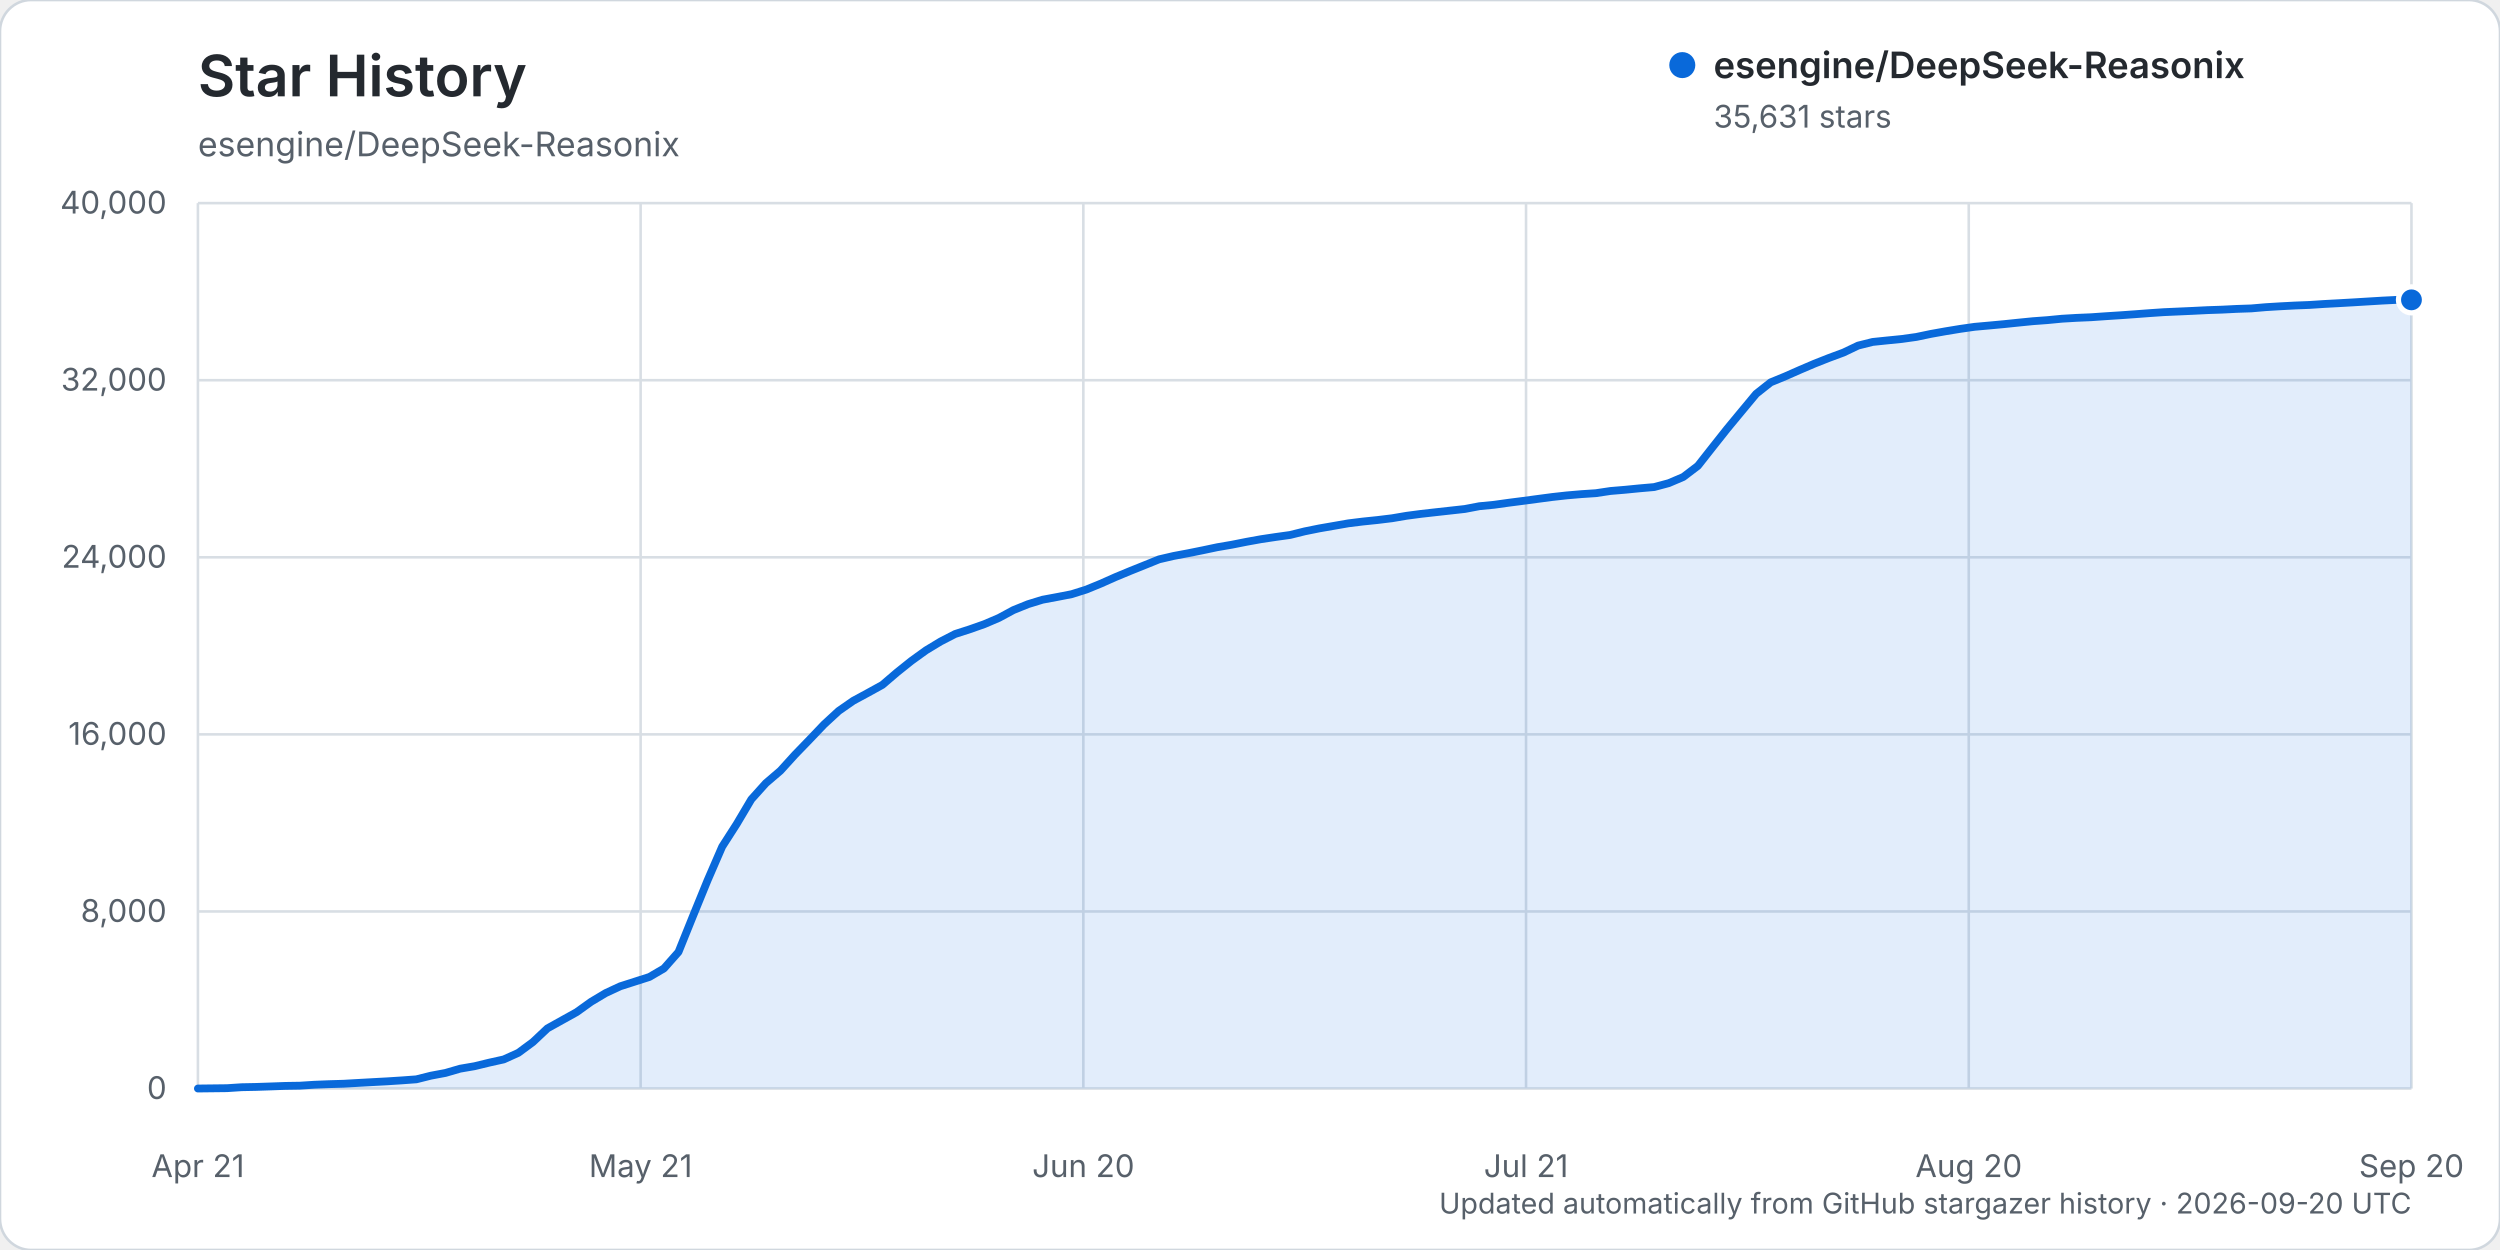
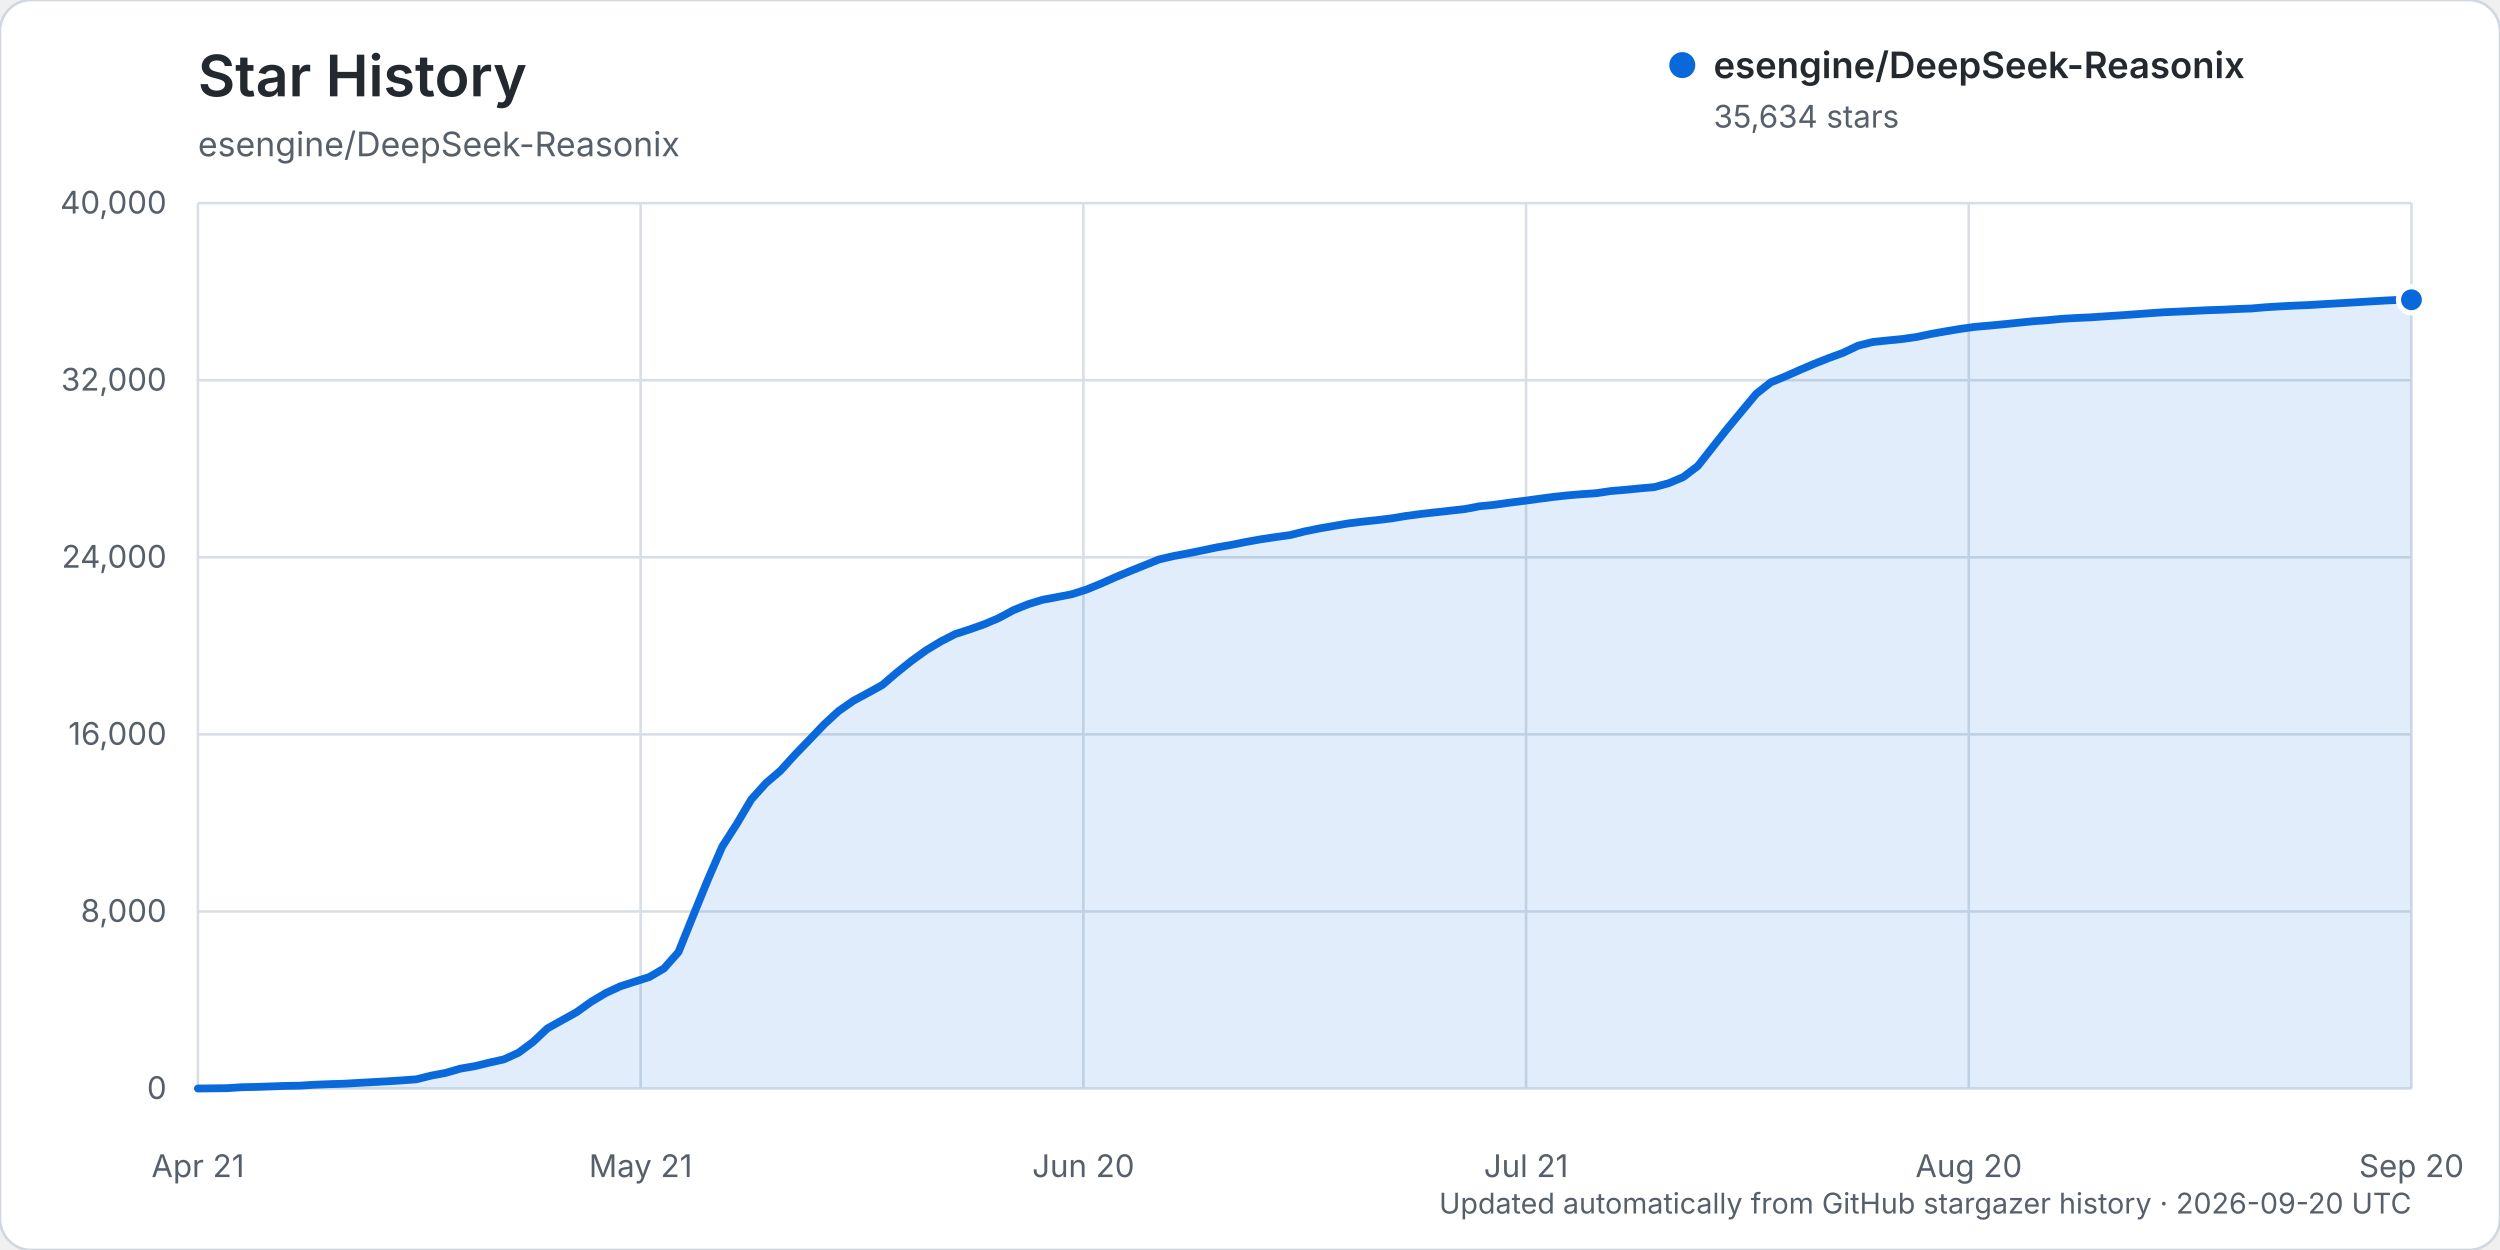
<svg xmlns="http://www.w3.org/2000/svg" width="960" height="480" viewBox="0 0 960 480" role="img" aria-labelledby="title description">
  <rect width="960" height="480" rx="12" fill="#ffffff" stroke="#d0d7de" />
  <text x="76" y="37" fill="#24292f" font-family="-apple-system, BlinkMacSystemFont, 'Segoe UI', sans-serif" font-size="22" font-weight="600">Star History</text>
  <text x="76" y="60" fill="#57606a" font-family="-apple-system, BlinkMacSystemFont, 'Segoe UI', sans-serif" font-size="13">esengine/DeepSeek-Reasonix</text>
  <g font-family="-apple-system, BlinkMacSystemFont, 'Segoe UI', sans-serif">
    <line x1="76" y1="418.00" x2="926" y2="418.00" stroke="#d8dee4" stroke-width="1" />
    <text x="64" y="422.00" text-anchor="end" fill="#57606a" font-size="12">0</text>
    <line x1="76" y1="350.00" x2="926" y2="350.00" stroke="#d8dee4" stroke-width="1" />
    <text x="64" y="354.00" text-anchor="end" fill="#57606a" font-size="12">8,000</text>
    <line x1="76" y1="282.00" x2="926" y2="282.00" stroke="#d8dee4" stroke-width="1" />
    <text x="64" y="286.00" text-anchor="end" fill="#57606a" font-size="12">16,000</text>
    <line x1="76" y1="214.00" x2="926" y2="214.00" stroke="#d8dee4" stroke-width="1" />
    <text x="64" y="218.00" text-anchor="end" fill="#57606a" font-size="12">24,000</text>
    <line x1="76" y1="146.00" x2="926" y2="146.00" stroke="#d8dee4" stroke-width="1" />
    <text x="64" y="150.00" text-anchor="end" fill="#57606a" font-size="12">32,000</text>
    <line x1="76" y1="78.00" x2="926" y2="78.00" stroke="#d8dee4" stroke-width="1" />
    <text x="64" y="82.00" text-anchor="end" fill="#57606a" font-size="12">40,000</text>
    <line x1="76.00" y1="78" x2="76.00" y2="418" stroke="#d8dee4" stroke-width="1" />
    <text x="76.00" y="452" text-anchor="middle" fill="#57606a" font-size="12">Apr 21</text>
    <line x1="246.00" y1="78" x2="246.00" y2="418" stroke="#d8dee4" stroke-width="1" />
    <text x="246.00" y="452" text-anchor="middle" fill="#57606a" font-size="12">May 21</text>
    <line x1="416.00" y1="78" x2="416.00" y2="418" stroke="#d8dee4" stroke-width="1" />
    <text x="416.00" y="452" text-anchor="middle" fill="#57606a" font-size="12">Jun 20</text>
    <line x1="586.00" y1="78" x2="586.00" y2="418" stroke="#d8dee4" stroke-width="1" />
    <text x="586.00" y="452" text-anchor="middle" fill="#57606a" font-size="12">Jul 21</text>
    <line x1="756.00" y1="78" x2="756.00" y2="418" stroke="#d8dee4" stroke-width="1" />
    <text x="756.00" y="452" text-anchor="middle" fill="#57606a" font-size="12">Aug 20</text>
    <line x1="926.00" y1="78" x2="926.00" y2="418" stroke="#d8dee4" stroke-width="1" />
    <text x="926.00" y="452" text-anchor="middle" fill="#57606a" font-size="12">Sep 20</text>
-     <path d="M76.00,417.99 L87.18,417.86 L92.78,417.49 L98.37,417.38 L103.96,417.19 L109.55,416.99 L115.14,416.90 L120.74,416.54 L126.33,416.32 L131.92,416.16 L137.51,415.84 L143.11,415.53 L148.70,415.23 L154.29,414.87 L159.88,414.46 L165.47,413.06 L171.07,412.01 L176.66,410.38 L182.25,409.42 L187.84,408.06 L193.43,406.82 L199.03,404.29 L204.62,400.17 L210.21,394.90 L215.80,391.79 L221.39,388.69 L226.99,384.68 L232.58,381.34 L238.17,378.74 L243.76,376.95 L249.36,375.16 L254.95,371.89 L260.54,365.57 L266.13,351.71 L271.72,338.02 L277.32,325.11 L282.91,316.39 L288.50,306.96 L294.09,300.74 L299.68,295.96 L305.28,289.79 L310.87,284.01 L316.46,278.15 L322.05,273.00 L327.64,269.11 L333.24,266.08 L338.83,263.00 L344.42,258.22 L350.01,253.75 L355.61,249.71 L361.20,246.33 L366.79,243.45 L372.38,241.65 L377.97,239.68 L383.57,237.29 L389.16,234.27 L394.75,232.01 L400.34,230.29 L405.93,229.25 L411.53,228.16 L417.12,226.40 L422.71,224.11 L428.30,221.62 L433.89,219.30 L439.49,217.05 L445.08,214.79 L450.67,213.49 L456.26,212.44 L461.86,211.31 L467.45,210.13 L473.04,209.17 L478.63,208.06 L484.22,207.05 L489.82,206.21 L495.41,205.43 L501.00,204.04 L506.59,202.91 L512.18,201.94 L517.78,200.96 L523.37,200.27 L528.96,199.69 L534.55,199.01 L540.14,198.06 L545.74,197.32 L551.33,196.69 L556.92,196.07 L562.51,195.45 L568.11,194.38 L573.70,193.84 L579.29,193.06 L584.88,192.34 L590.47,191.59 L596.07,190.85 L601.66,190.23 L607.25,189.75 L612.84,189.38 L618.43,188.54 L624.03,188.07 L629.62,187.52 L635.21,187.03 L640.80,185.53 L646.39,183.15 L651.99,178.89 L657.58,171.79 L663.17,164.73 L668.76,157.97 L674.36,151.24 L679.95,146.82 L685.54,144.52 L691.13,142.05 L696.72,139.66 L702.32,137.45 L707.91,135.38 L713.50,132.71 L719.09,131.31 L724.68,130.73 L730.28,130.17 L735.87,129.39 L741.46,128.22 L747.05,127.22 L752.64,126.30 L758.24,125.50 L763.83,125.00 L769.42,124.48 L775.01,123.90 L780.61,123.34 L786.20,122.93 L791.79,122.39 L797.38,122.06 L802.97,121.82 L808.57,121.43 L814.16,121.07 L819.75,120.67 L825.34,120.25 L830.93,119.87 L836.53,119.62 L842.12,119.37 L847.71,119.09 L853.30,118.90 L858.89,118.62 L864.49,118.43 L870.08,117.95 L875.67,117.61 L881.26,117.32 L886.86,117.10 L892.45,116.73 L898.04,116.43 L903.63,116.11 L909.22,115.77 L914.82,115.43 L920.41,115.15 L926.00,115.14 L926.00,418.00 L76.00,418.00 Z" fill="#0969da" opacity="0.12" />
-     <path d="M76.00,417.99 L87.18,417.86 L92.78,417.49 L98.37,417.38 L103.96,417.19 L109.55,416.99 L115.14,416.90 L120.74,416.54 L126.33,416.32 L131.92,416.16 L137.51,415.84 L143.11,415.53 L148.70,415.23 L154.29,414.87 L159.88,414.46 L165.47,413.06 L171.07,412.01 L176.66,410.38 L182.25,409.42 L187.84,408.06 L193.43,406.82 L199.03,404.29 L204.62,400.17 L210.21,394.90 L215.80,391.79 L221.39,388.69 L226.99,384.68 L232.58,381.34 L238.17,378.74 L243.76,376.95 L249.36,375.16 L254.95,371.89 L260.54,365.57 L266.13,351.71 L271.72,338.02 L277.32,325.11 L282.91,316.39 L288.50,306.96 L294.09,300.74 L299.68,295.96 L305.28,289.79 L310.87,284.01 L316.46,278.15 L322.05,273.00 L327.64,269.11 L333.24,266.08 L338.83,263.00 L344.42,258.22 L350.01,253.75 L355.61,249.71 L361.20,246.33 L366.79,243.45 L372.38,241.65 L377.97,239.68 L383.57,237.29 L389.16,234.27 L394.75,232.01 L400.34,230.29 L405.93,229.25 L411.53,228.16 L417.12,226.40 L422.71,224.11 L428.30,221.62 L433.89,219.30 L439.49,217.05 L445.08,214.79 L450.67,213.49 L456.26,212.44 L461.86,211.31 L467.45,210.13 L473.04,209.17 L478.63,208.06 L484.22,207.05 L489.82,206.21 L495.41,205.43 L501.00,204.04 L506.59,202.91 L512.18,201.94 L517.78,200.96 L523.37,200.27 L528.96,199.69 L534.55,199.01 L540.14,198.06 L545.74,197.32 L551.33,196.69 L556.92,196.07 L562.51,195.45 L568.11,194.38 L573.70,193.84 L579.29,193.06 L584.88,192.34 L590.47,191.59 L596.07,190.85 L601.66,190.23 L607.25,189.75 L612.84,189.38 L618.43,188.54 L624.03,188.07 L629.62,187.52 L635.21,187.03 L640.80,185.53 L646.39,183.15 L651.99,178.89 L657.58,171.79 L663.17,164.73 L668.76,157.97 L674.36,151.24 L679.95,146.82 L685.54,144.52 L691.13,142.05 L696.72,139.66 L702.32,137.45 L707.91,135.38 L713.50,132.71 L719.09,131.31 L724.68,130.73 L730.28,130.17 L735.87,129.39 L741.46,128.22 L747.05,127.22 L752.64,126.30 L758.24,125.50 L763.83,125.00 L769.42,124.48 L775.01,123.90 L780.61,123.34 L786.20,122.93 L791.79,122.39 L797.38,122.06 L802.97,121.82 L808.57,121.43 L814.16,121.07 L819.75,120.67 L825.34,120.25 L830.93,119.87 L836.53,119.62 L842.12,119.37 L847.71,119.09 L853.30,118.90 L858.89,118.62 L864.49,118.43 L870.08,117.95 L875.67,117.61 L881.26,117.32 L886.86,117.10 L892.45,116.73 L898.04,116.43 L903.63,116.11 L909.22,115.77 L914.82,115.43 L920.41,115.15 L926.00,115.14" fill="none" stroke="#0969da" stroke-width="3" stroke-linecap="round" stroke-linejoin="round" />
-     <circle cx="926.00" cy="115.14" r="5" fill="#0969da" stroke="#ffffff" stroke-width="2" />
+     <path d="M76.00,417.99 L87.18,417.86 L92.78,417.49 L98.37,417.38 L103.96,417.19 L109.55,416.99 L115.14,416.90 L120.74,416.54 L126.33,416.32 L131.92,416.16 L137.51,415.84 L143.11,415.53 L148.70,415.23 L154.29,414.87 L159.88,414.46 L165.47,413.06 L171.07,412.01 L176.66,410.38 L182.25,409.42 L187.84,408.06 L193.43,406.82 L199.03,404.29 L204.62,400.17 L210.21,394.90 L215.80,391.79 L221.39,388.69 L226.99,384.69 L232.58,381.35 L238.17,378.75 L243.76,376.96 L249.36,375.17 L254.95,371.90 L260.54,365.58 L266.13,351.72 L271.72,338.03 L277.32,325.12 L282.91,316.40 L288.50,306.97 L294.09,300.76 L299.68,295.97 L305.28,289.80 L310.87,284.03 L316.46,278.17 L322.05,273.02 L327.64,269.13 L333.24,266.11 L338.83,263.03 L344.42,258.24 L350.01,253.78 L355.61,249.73 L361.20,246.36 L366.79,243.48 L372.38,241.68 L377.97,239.70 L383.57,237.32 L389.16,234.30 L394.75,232.04 L400.34,230.32 L405.93,229.27 L411.53,228.19 L417.12,226.43 L422.71,224.14 L428.30,221.65 L433.89,219.33 L439.49,217.08 L445.08,214.82 L450.67,213.52 L456.26,212.47 L461.86,211.33 L467.45,210.16 L473.04,209.20 L478.63,208.08 L484.22,207.07 L489.82,206.24 L495.41,205.46 L501.00,204.06 L506.59,202.93 L512.18,201.96 L517.78,200.99 L523.37,200.30 L528.96,199.71 L534.55,199.03 L540.14,198.09 L545.74,197.35 L551.33,196.72 L556.92,196.10 L562.51,195.48 L568.11,194.41 L573.70,193.86 L579.29,193.08 L584.88,192.37 L590.47,191.61 L596.07,190.87 L601.66,190.25 L607.25,189.78 L612.84,189.40 L618.43,188.57 L624.03,188.10 L629.62,187.55 L635.21,187.06 L640.80,185.55 L646.39,183.18 L651.99,178.92 L657.58,171.81 L663.17,164.75 L668.76,157.99 L674.36,151.26 L679.95,146.84 L685.54,144.55 L691.13,142.07 L696.72,139.68 L702.32,137.47 L707.91,135.41 L713.50,132.74 L719.09,131.34 L724.68,130.75 L730.28,130.20 L735.87,129.42 L741.46,128.24 L747.05,127.25 L752.64,126.32 L758.24,125.53 L763.83,125.04 L769.42,124.51 L775.01,123.93 L780.61,123.37 L786.20,122.96 L791.79,122.42 L797.38,122.10 L802.97,121.85 L808.57,121.46 L814.16,121.10 L819.75,120.70 L825.34,120.29 L830.93,119.90 L836.53,119.66 L842.12,119.40 L847.71,119.12 L853.30,118.94 L858.89,118.66 L864.49,118.46 L870.08,117.98 L875.67,117.64 L881.26,117.36 L886.86,117.13 L892.45,116.77 L898.04,116.46 L903.63,116.14 L909.22,115.80 L914.82,115.47 L920.41,115.19 L926.00,115.11 L926.00,418.00 L76.00,418.00 Z" fill="#0969da" opacity="0.12" />
+     <path d="M76.00,417.99 L87.18,417.86 L92.78,417.49 L98.37,417.38 L103.96,417.19 L109.55,416.99 L115.14,416.90 L120.74,416.54 L126.33,416.32 L131.92,416.16 L137.51,415.84 L143.11,415.53 L148.70,415.23 L154.29,414.87 L159.88,414.46 L165.47,413.06 L171.07,412.01 L176.66,410.38 L182.25,409.42 L187.84,408.06 L193.43,406.82 L199.03,404.29 L204.62,400.17 L210.21,394.90 L215.80,391.79 L221.39,388.69 L226.99,384.69 L232.58,381.35 L238.17,378.75 L243.76,376.96 L249.36,375.17 L254.95,371.90 L260.54,365.58 L266.13,351.72 L271.72,338.03 L277.32,325.12 L282.91,316.40 L288.50,306.97 L294.09,300.76 L299.68,295.97 L305.28,289.80 L310.87,284.03 L316.46,278.17 L322.05,273.02 L327.64,269.13 L333.24,266.11 L338.83,263.03 L344.42,258.24 L350.01,253.78 L355.61,249.73 L361.20,246.36 L366.79,243.48 L372.38,241.68 L377.97,239.70 L383.57,237.32 L389.16,234.30 L394.75,232.04 L400.34,230.32 L405.93,229.27 L411.53,228.19 L417.12,226.43 L422.71,224.14 L428.30,221.65 L433.89,219.33 L439.49,217.08 L445.08,214.82 L450.67,213.52 L456.26,212.47 L461.86,211.33 L467.45,210.16 L473.04,209.20 L478.63,208.08 L484.22,207.07 L489.82,206.24 L495.41,205.46 L501.00,204.06 L506.59,202.93 L512.18,201.96 L517.78,200.99 L523.37,200.30 L528.96,199.71 L534.55,199.03 L540.14,198.09 L545.74,197.35 L551.33,196.72 L556.92,196.10 L562.51,195.48 L568.11,194.41 L573.70,193.86 L579.29,193.08 L584.88,192.37 L590.47,191.61 L596.07,190.87 L601.66,190.25 L607.25,189.78 L612.84,189.40 L618.43,188.57 L624.03,188.10 L629.62,187.55 L635.21,187.06 L640.80,185.55 L646.39,183.18 L651.99,178.92 L657.58,171.81 L663.17,164.75 L668.76,157.99 L674.36,151.26 L679.95,146.84 L685.54,144.55 L691.13,142.07 L696.72,139.68 L702.32,137.47 L707.91,135.41 L713.50,132.74 L719.09,131.34 L724.68,130.75 L730.28,130.20 L735.87,129.42 L741.46,128.24 L747.05,127.25 L752.64,126.32 L758.24,125.53 L763.83,125.04 L769.42,124.51 L775.01,123.93 L780.61,123.37 L786.20,122.96 L791.79,122.42 L797.38,122.10 L802.97,121.85 L808.57,121.46 L814.16,121.10 L819.75,120.70 L825.34,120.29 L830.93,119.90 L836.53,119.66 L842.12,119.40 L847.71,119.12 L853.30,118.94 L858.89,118.66 L864.49,118.46 L870.08,117.98 L875.67,117.64 L881.26,117.36 L886.86,117.13 L892.45,116.77 L898.04,116.46 L903.63,116.14 L909.22,115.80 L914.82,115.47 L920.41,115.19 L926.00,115.11" fill="none" stroke="#0969da" stroke-width="3" stroke-linecap="round" stroke-linejoin="round" />
+     <circle cx="926.00" cy="115.11" r="5" fill="#0969da" stroke="#ffffff" stroke-width="2" />
    <g transform="translate(646, 25)">
      <circle cx="0" cy="0" r="5" fill="#0969da" />
      <text x="12" y="5" fill="#24292f" font-size="14" font-weight="600">esengine/DeepSeek-Reasonix</text>
-       <text x="12" y="24" fill="#57606a" font-size="12">35,631 stars</text>
+       <text x="12" y="24" fill="#57606a" font-size="12">35,634 stars</text>
    </g>
    <text x="926" y="466" text-anchor="end" fill="#57606a" font-size="11">Updated automatically from GitHub stargazer history · 2026-09-20 UTC</text>
  </g>
</svg>
